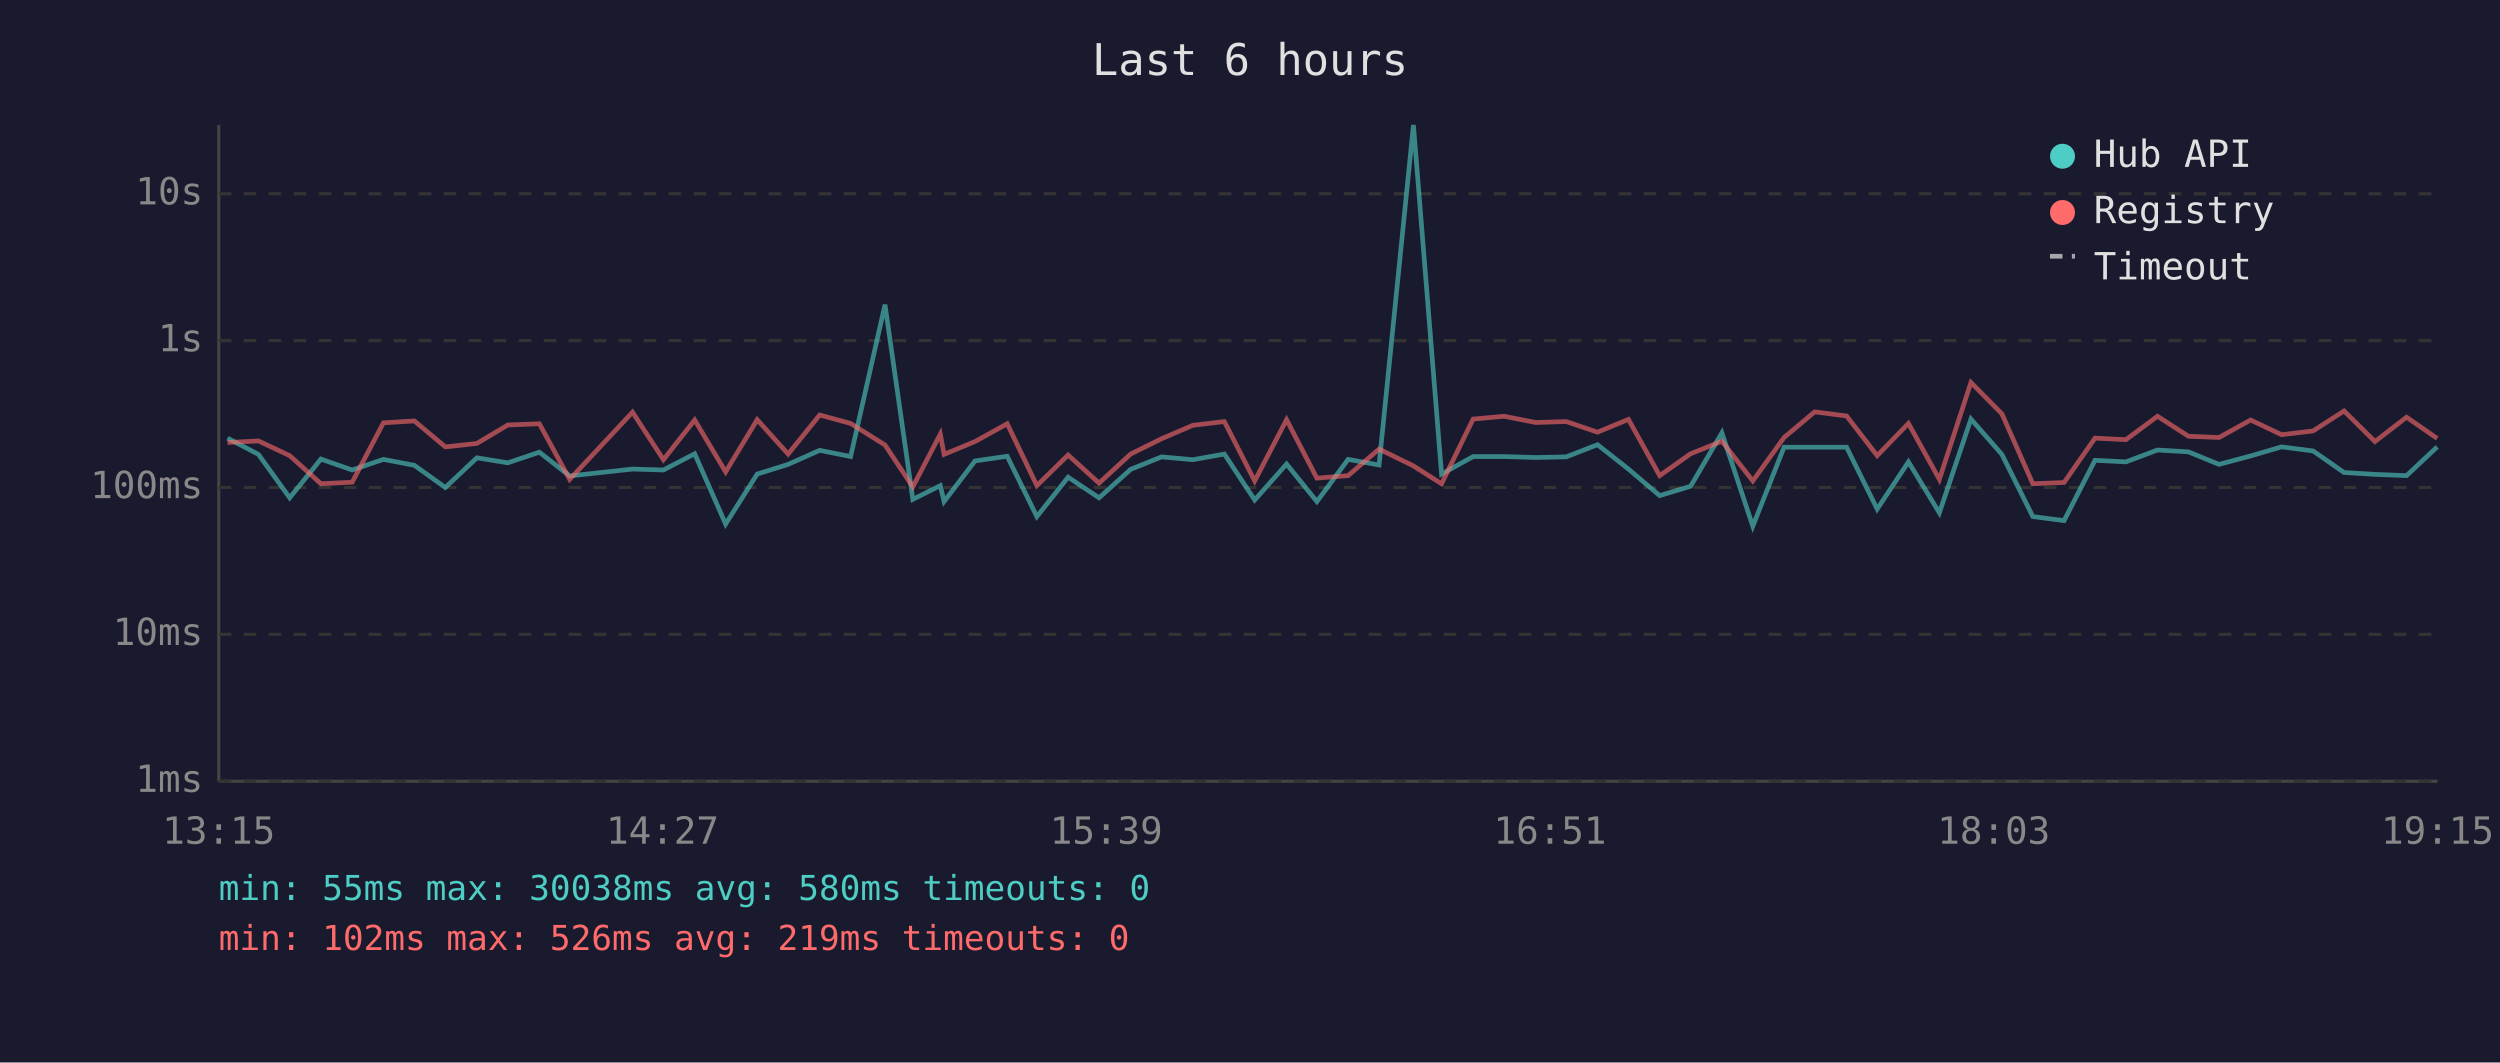
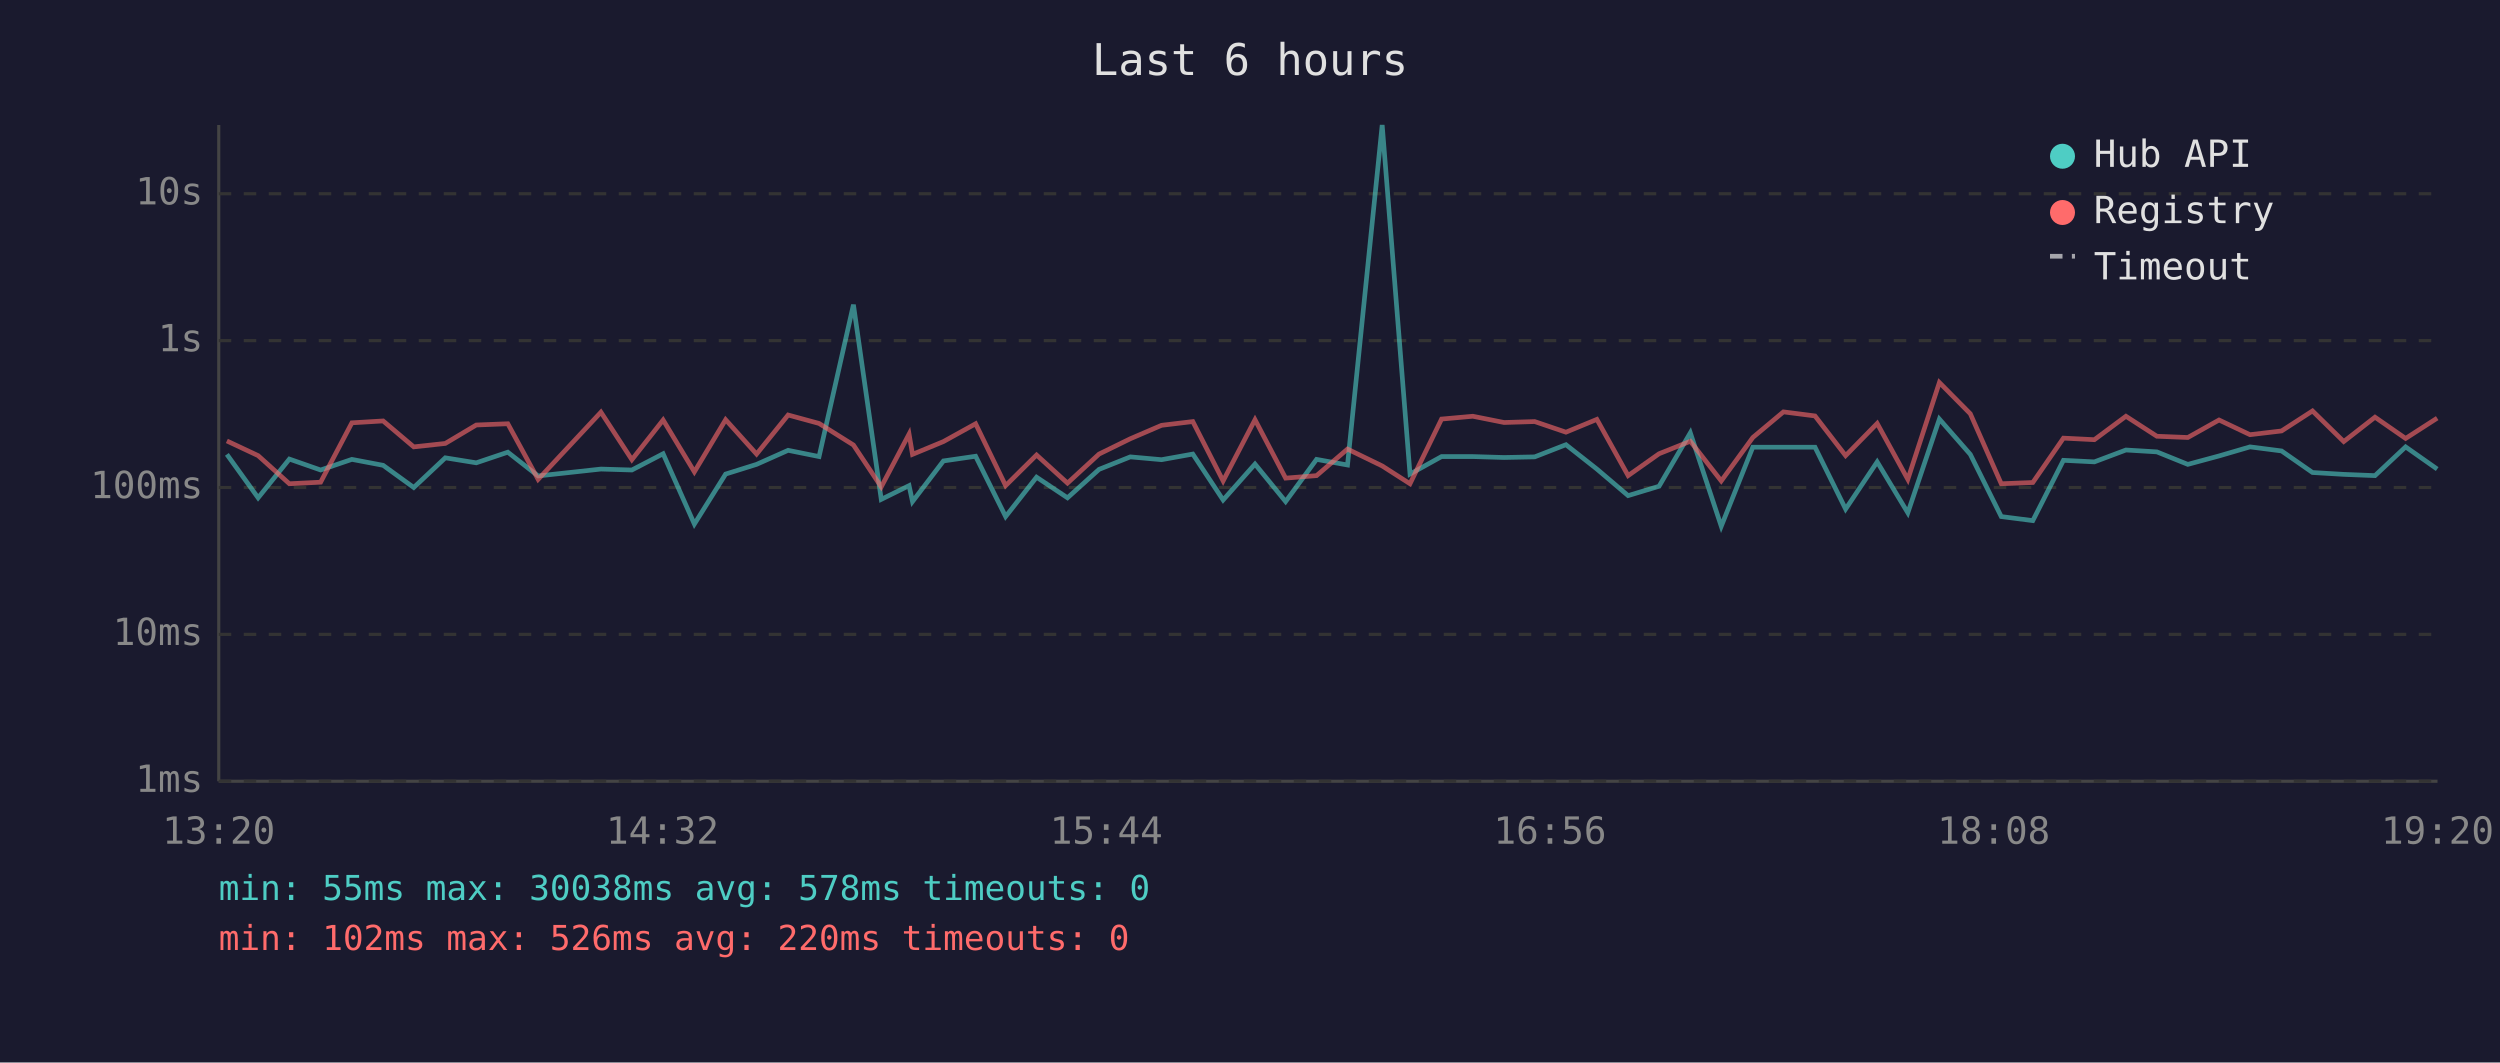
<svg xmlns="http://www.w3.org/2000/svg" viewBox="0 0 800 340" font-family="monospace" font-size="12">
  <rect width="800" height="340" fill="#1a1a2e" />
  <text x="400" y="24" fill="#e0e0e0" font-size="14" text-anchor="middle">Last 6 hours</text>
  <line x1="70" y1="40" x2="70" y2="250" stroke="#444" stroke-width="1" />
  <line x1="70" y1="250" x2="780" y2="250" stroke="#444" stroke-width="1" />
  <line x1="70" y1="250" x2="780" y2="250" stroke="#333" stroke-width="1" stroke-dasharray="4" />
  <text x="65" y="250" fill="#888" text-anchor="end" dominant-baseline="middle">1ms</text>
  <line x1="70" y1="203" x2="780" y2="203" stroke="#333" stroke-width="1" stroke-dasharray="4" />
  <text x="65" y="203" fill="#888" text-anchor="end" dominant-baseline="middle">10ms</text>
  <line x1="70" y1="156" x2="780" y2="156" stroke="#333" stroke-width="1" stroke-dasharray="4" />
  <text x="65" y="156" fill="#888" text-anchor="end" dominant-baseline="middle">100ms</text>
  <line x1="70" y1="109" x2="780" y2="109" stroke="#333" stroke-width="1" stroke-dasharray="4" />
  <text x="65" y="109" fill="#888" text-anchor="end" dominant-baseline="middle">1s</text>
  <line x1="70" y1="62" x2="780" y2="62" stroke="#333" stroke-width="1" stroke-dasharray="4" />
  <text x="65" y="62" fill="#888" text-anchor="end" dominant-baseline="middle">10s</text>
-   <text x="70" y="270" fill="#888" text-anchor="middle">13:15</text>
-   <text x="212" y="270" fill="#888" text-anchor="middle">14:27</text>
-   <text x="354" y="270" fill="#888" text-anchor="middle">15:39</text>
-   <text x="496" y="270" fill="#888" text-anchor="middle">16:51</text>
-   <text x="638" y="270" fill="#888" text-anchor="middle">18:03</text>
-   <text x="780" y="270" fill="#888" text-anchor="middle">19:15</text>
-   <polyline points="72.8,140.2 82.7,145.4 92.7,159.3 102.7,146.9 112.7,150.4 122.7,147.0 132.6,148.9 142.5,156.0 152.6,146.5 162.5,148.1 172.6,144.7 182.3,152.3 202.4,150.1 212.3,150.4 222.3,145.2 232.2,167.7 242.3,151.7 252.2,148.6 262.3,144.1 272.2,146.1 283.2,97.5 292.1,159.8 300.9,155.4 302.1,160.5 312.0,147.5 322.3,146.0 331.8,165.3 341.8,152.7 351.7,159.3 361.8,150.2 371.7,146.2 381.7,147.1 391.8,145.3 401.5,160.0 411.7,148.5 421.4,160.5 431.4,147.0 441.3,148.8 452.3,40.0 461.3,151.7 471.4,146.1 481.3,146.1 491.4,146.4 501.2,146.2 511.2,142.3 521.1,150.1 531.1,158.6 541.0,155.6 551.0,138.5 560.9,168.4 570.9,143.1 580.7,143.1 590.9,143.1 600.7,162.9 610.7,147.8 620.6,164.1 630.7,134.1 640.6,145.4 650.5,165.3 660.5,166.6 670.4,147.3 680.3,147.8 690.4,144.0 700.3,144.6 710.1,148.6 720.2,145.9 730.1,143.0 740.2,144.3 750.1,151.2 760.0,151.8 770.1,152.2 779.9,143.0" fill="none" stroke="#4ecdc4" stroke-width="1.5" opacity="0.6" />
-   <polyline points="72.8,141.6 82.7,141.1 92.7,145.8 102.7,154.8 112.7,154.3 122.7,135.3 132.6,134.7 142.5,143.0 152.6,141.9 162.5,136.0 172.6,135.6 182.3,153.4 202.4,131.9 212.3,147.1 222.3,134.4 232.2,151.0 242.3,134.3 252.2,145.3 262.3,132.8 272.2,135.5 283.2,142.4 292.1,155.8 300.9,138.9 302.1,145.4 312.0,141.3 322.3,135.6 331.8,155.4 341.8,145.6 351.7,154.6 361.8,145.3 371.7,140.4 381.7,136.1 391.8,134.9 401.5,153.9 411.7,134.3 421.4,153.0 431.4,152.2 441.3,143.7 452.3,149.1 461.3,154.8 471.4,134.1 481.3,133.2 491.4,135.2 501.2,134.9 511.2,138.3 521.1,134.2 531.1,152.2 541.0,145.2 551.0,141.2 560.9,153.9 570.9,140.0 580.7,131.8 590.9,133.1 600.7,145.8 610.7,135.5 620.6,153.4 630.7,122.4 640.6,132.4 650.5,154.8 660.5,154.4 670.4,140.2 680.3,140.7 690.4,133.2 700.3,139.6 710.1,140.0 720.2,134.4 730.1,139.1 740.2,137.9 750.1,131.5 760.0,141.3 770.1,133.5 779.9,140.3" fill="none" stroke="#ff6b6b" stroke-width="1.5" opacity="0.6" />
+   <text x="70" y="270" fill="#888" text-anchor="middle">13:20</text>
+   <text x="212" y="270" fill="#888" text-anchor="middle">14:32</text>
+   <text x="354" y="270" fill="#888" text-anchor="middle">15:44</text>
+   <text x="496" y="270" fill="#888" text-anchor="middle">16:56</text>
+   <text x="638" y="270" fill="#888" text-anchor="middle">18:08</text>
+   <text x="780" y="270" fill="#888" text-anchor="middle">19:20</text>
+   <polyline points="72.6,145.4 82.6,159.3 92.6,146.9 102.6,150.4 112.6,147.0 122.6,148.9 132.4,156.0 142.5,146.5 152.4,148.1 162.5,144.7 172.2,152.3 192.3,150.1 202.2,150.4 212.2,145.2 222.2,167.7 232.2,151.7 242.1,148.6 252.2,144.1 262.1,146.1 273.1,97.5 282.0,159.8 290.9,155.4 292.0,160.5 301.9,147.5 312.2,146.0 321.8,165.3 331.7,152.7 341.6,159.3 351.7,150.2 361.7,146.2 371.7,147.1 381.7,145.3 391.4,160.0 401.6,148.5 411.4,160.5 421.3,147.0 431.2,148.8 442.3,40.0 451.2,151.7 461.3,146.1 471.3,146.1 481.3,146.4 491.1,146.2 501.1,142.3 511.0,150.1 521.0,158.6 530.9,155.6 540.9,138.5 550.8,168.4 560.9,143.1 570.7,143.1 580.8,143.1 590.6,162.9 600.7,147.8 610.5,164.1 620.6,134.1 630.5,145.4 640.4,165.3 650.5,166.6 660.3,147.3 670.2,147.8 680.3,144.0 690.2,144.6 700.1,148.6 710.1,145.9 720.0,143.0 730.1,144.3 740.0,151.2 750.0,151.8 760.0,152.2 769.8,143.0 779.9,150.1" fill="none" stroke="#4ecdc4" stroke-width="1.5" opacity="0.6" />
+   <polyline points="72.6,141.1 82.6,145.8 92.6,154.8 102.6,154.3 112.6,135.3 122.6,134.7 132.4,143.0 142.5,141.9 152.4,136.0 162.5,135.6 172.2,153.4 192.3,131.9 202.2,147.1 212.2,134.4 222.2,151.0 232.2,134.3 242.1,145.3 252.2,132.8 262.1,135.5 273.1,142.4 282.0,155.8 290.9,138.9 292.0,145.4 301.9,141.3 312.2,135.6 321.8,155.4 331.7,145.6 341.6,154.6 351.7,145.3 361.7,140.4 371.7,136.1 381.7,134.9 391.4,153.9 401.6,134.3 411.4,153.0 421.3,152.2 431.2,143.7 442.3,149.1 451.2,154.8 461.3,134.1 471.3,133.2 481.3,135.2 491.1,134.9 501.1,138.3 511.0,134.2 521.0,152.2 530.9,145.2 540.9,141.2 550.8,153.9 560.9,140.0 570.7,131.8 580.8,133.1 590.6,145.8 600.7,135.5 610.5,153.4 620.6,122.4 630.5,132.4 640.4,154.8 650.5,154.4 660.3,140.2 670.2,140.7 680.3,133.2 690.2,139.6 700.1,140.0 710.1,134.4 720.0,139.1 730.1,137.9 740.0,131.5 750.0,141.3 760.0,133.5 769.8,140.3 779.9,133.8" fill="none" stroke="#ff6b6b" stroke-width="1.5" opacity="0.6" />
  <circle cx="660" cy="50" r="4" fill="#4ecdc4" />
  <text x="670" y="50" fill="#e0e0e0" dominant-baseline="middle">Hub API</text>
  <circle cx="660" cy="68" r="4" fill="#ff6b6b" />
  <text x="670" y="68" fill="#e0e0e0" dominant-baseline="middle">Registry</text>
  <line x1="656" y1="82" x2="664" y2="82" stroke="#e0e0e0" stroke-width="1.5" stroke-dasharray="4,3" opacity="0.7" />
  <text x="670" y="86" fill="#e0e0e0" dominant-baseline="middle">Timeout</text>
-   <text x="70" y="288" fill="#4ecdc4" font-size="11">min: 55ms  max: 30038ms  avg: 580ms  timeouts: 0</text>
-   <text x="70" y="304" fill="#ff6b6b" font-size="11">min: 102ms  max: 526ms  avg: 219ms  timeouts: 0</text>
+   <text x="70" y="288" fill="#4ecdc4" font-size="11">min: 55ms  max: 30038ms  avg: 578ms  timeouts: 0</text>
+   <text x="70" y="304" fill="#ff6b6b" font-size="11">min: 102ms  max: 526ms  avg: 220ms  timeouts: 0</text>
</svg>
